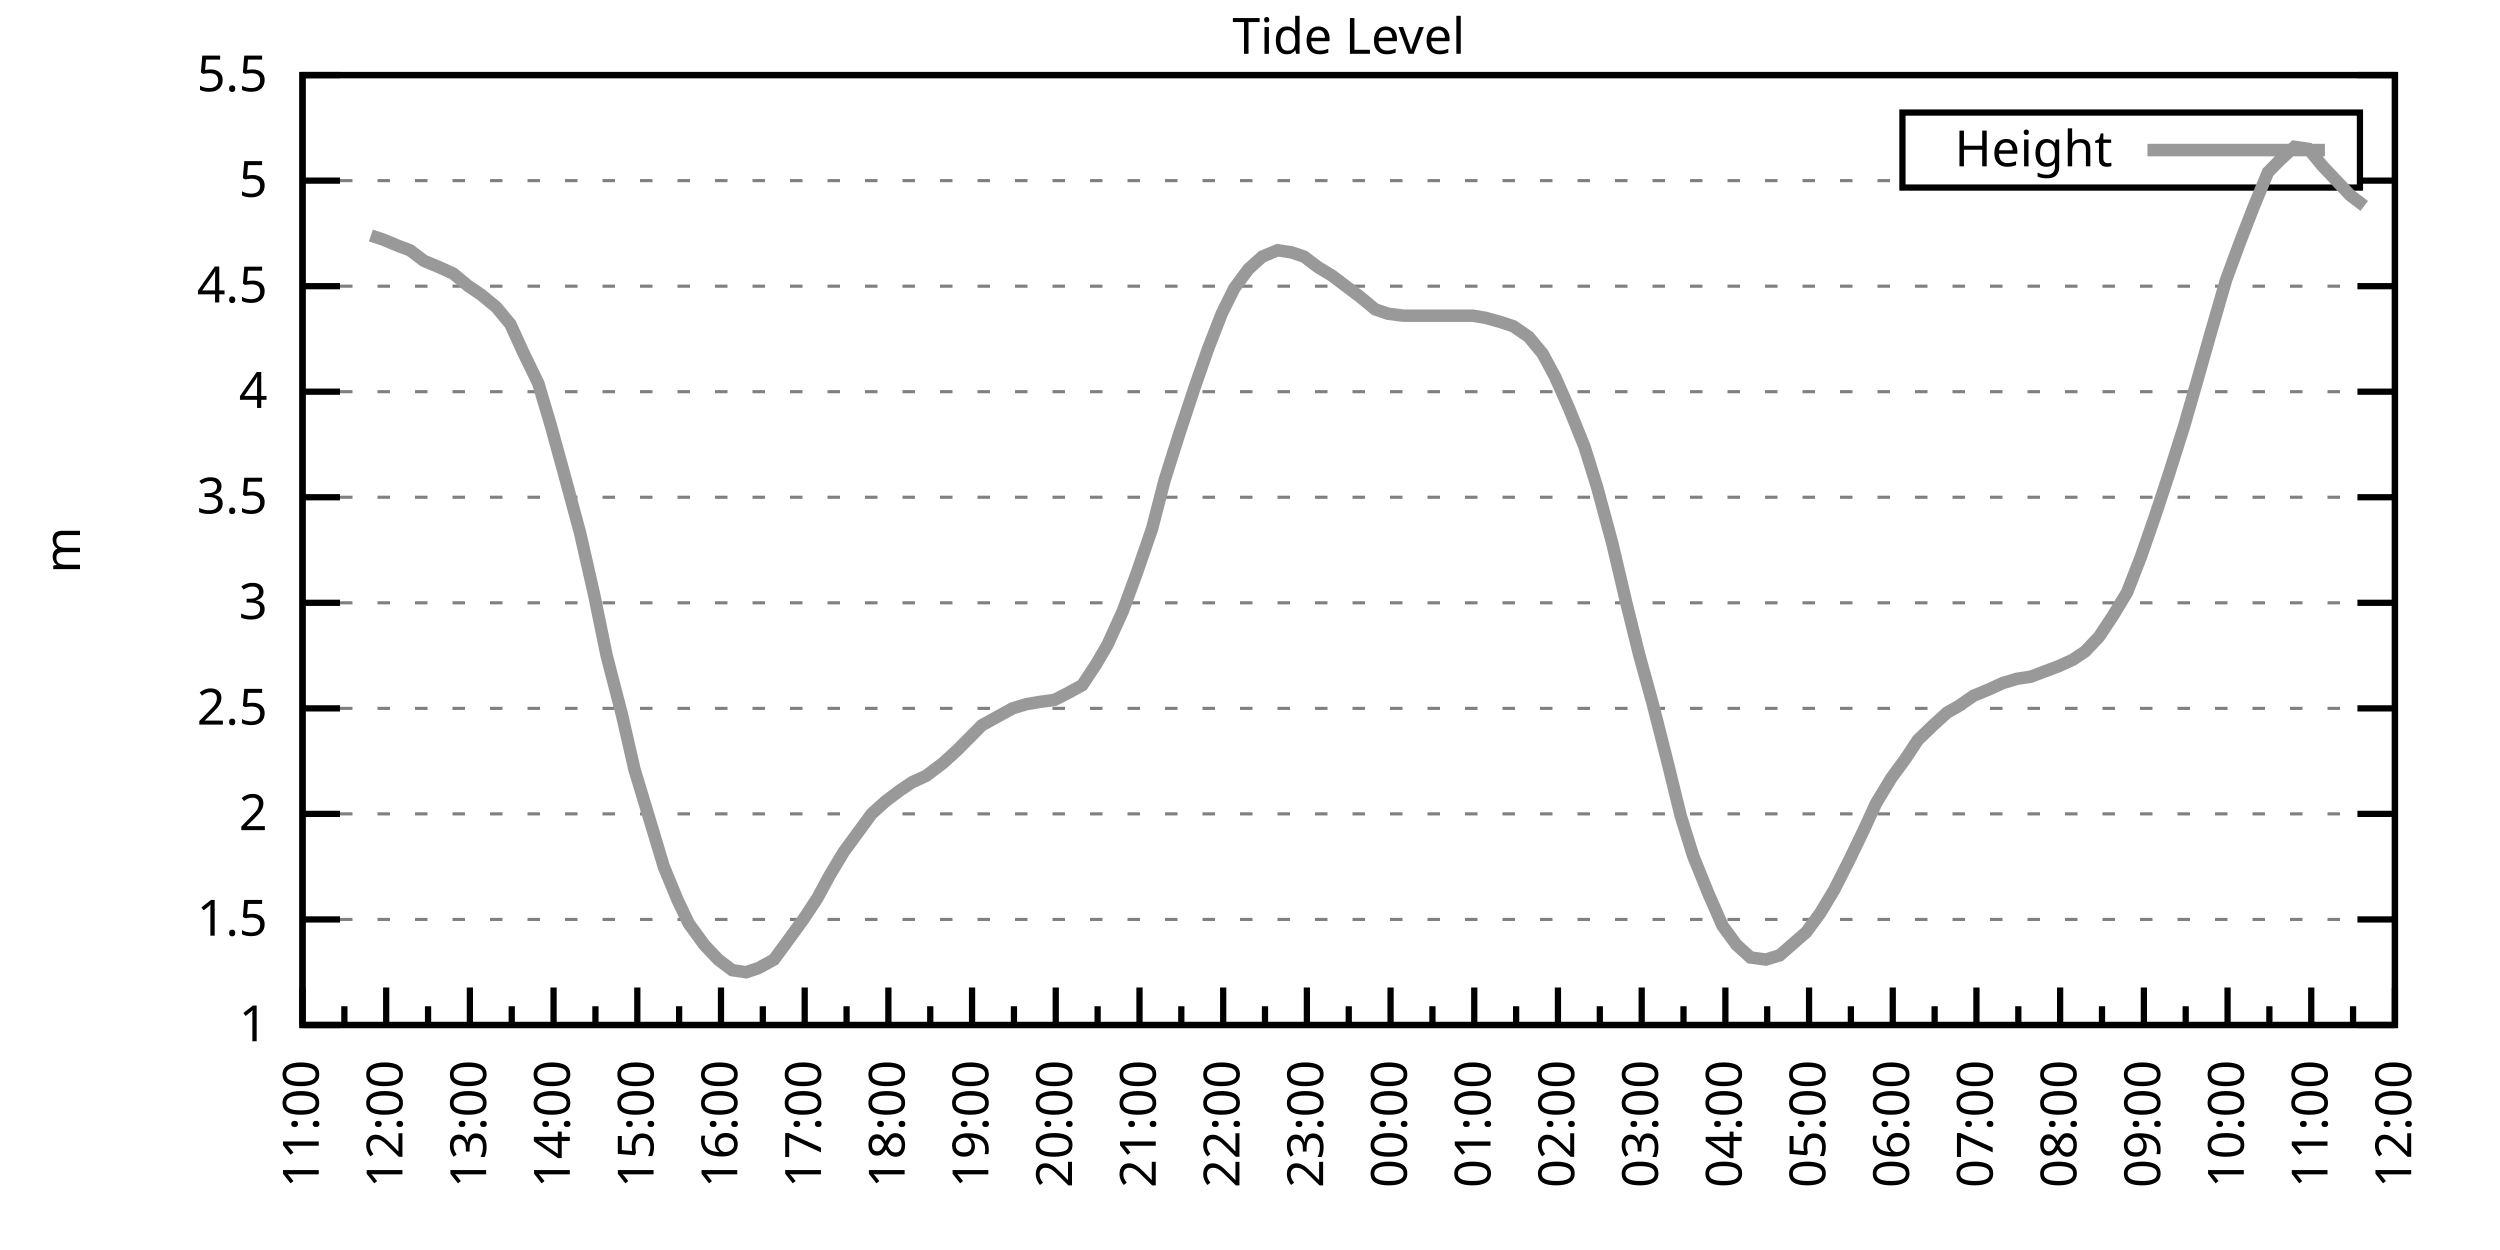
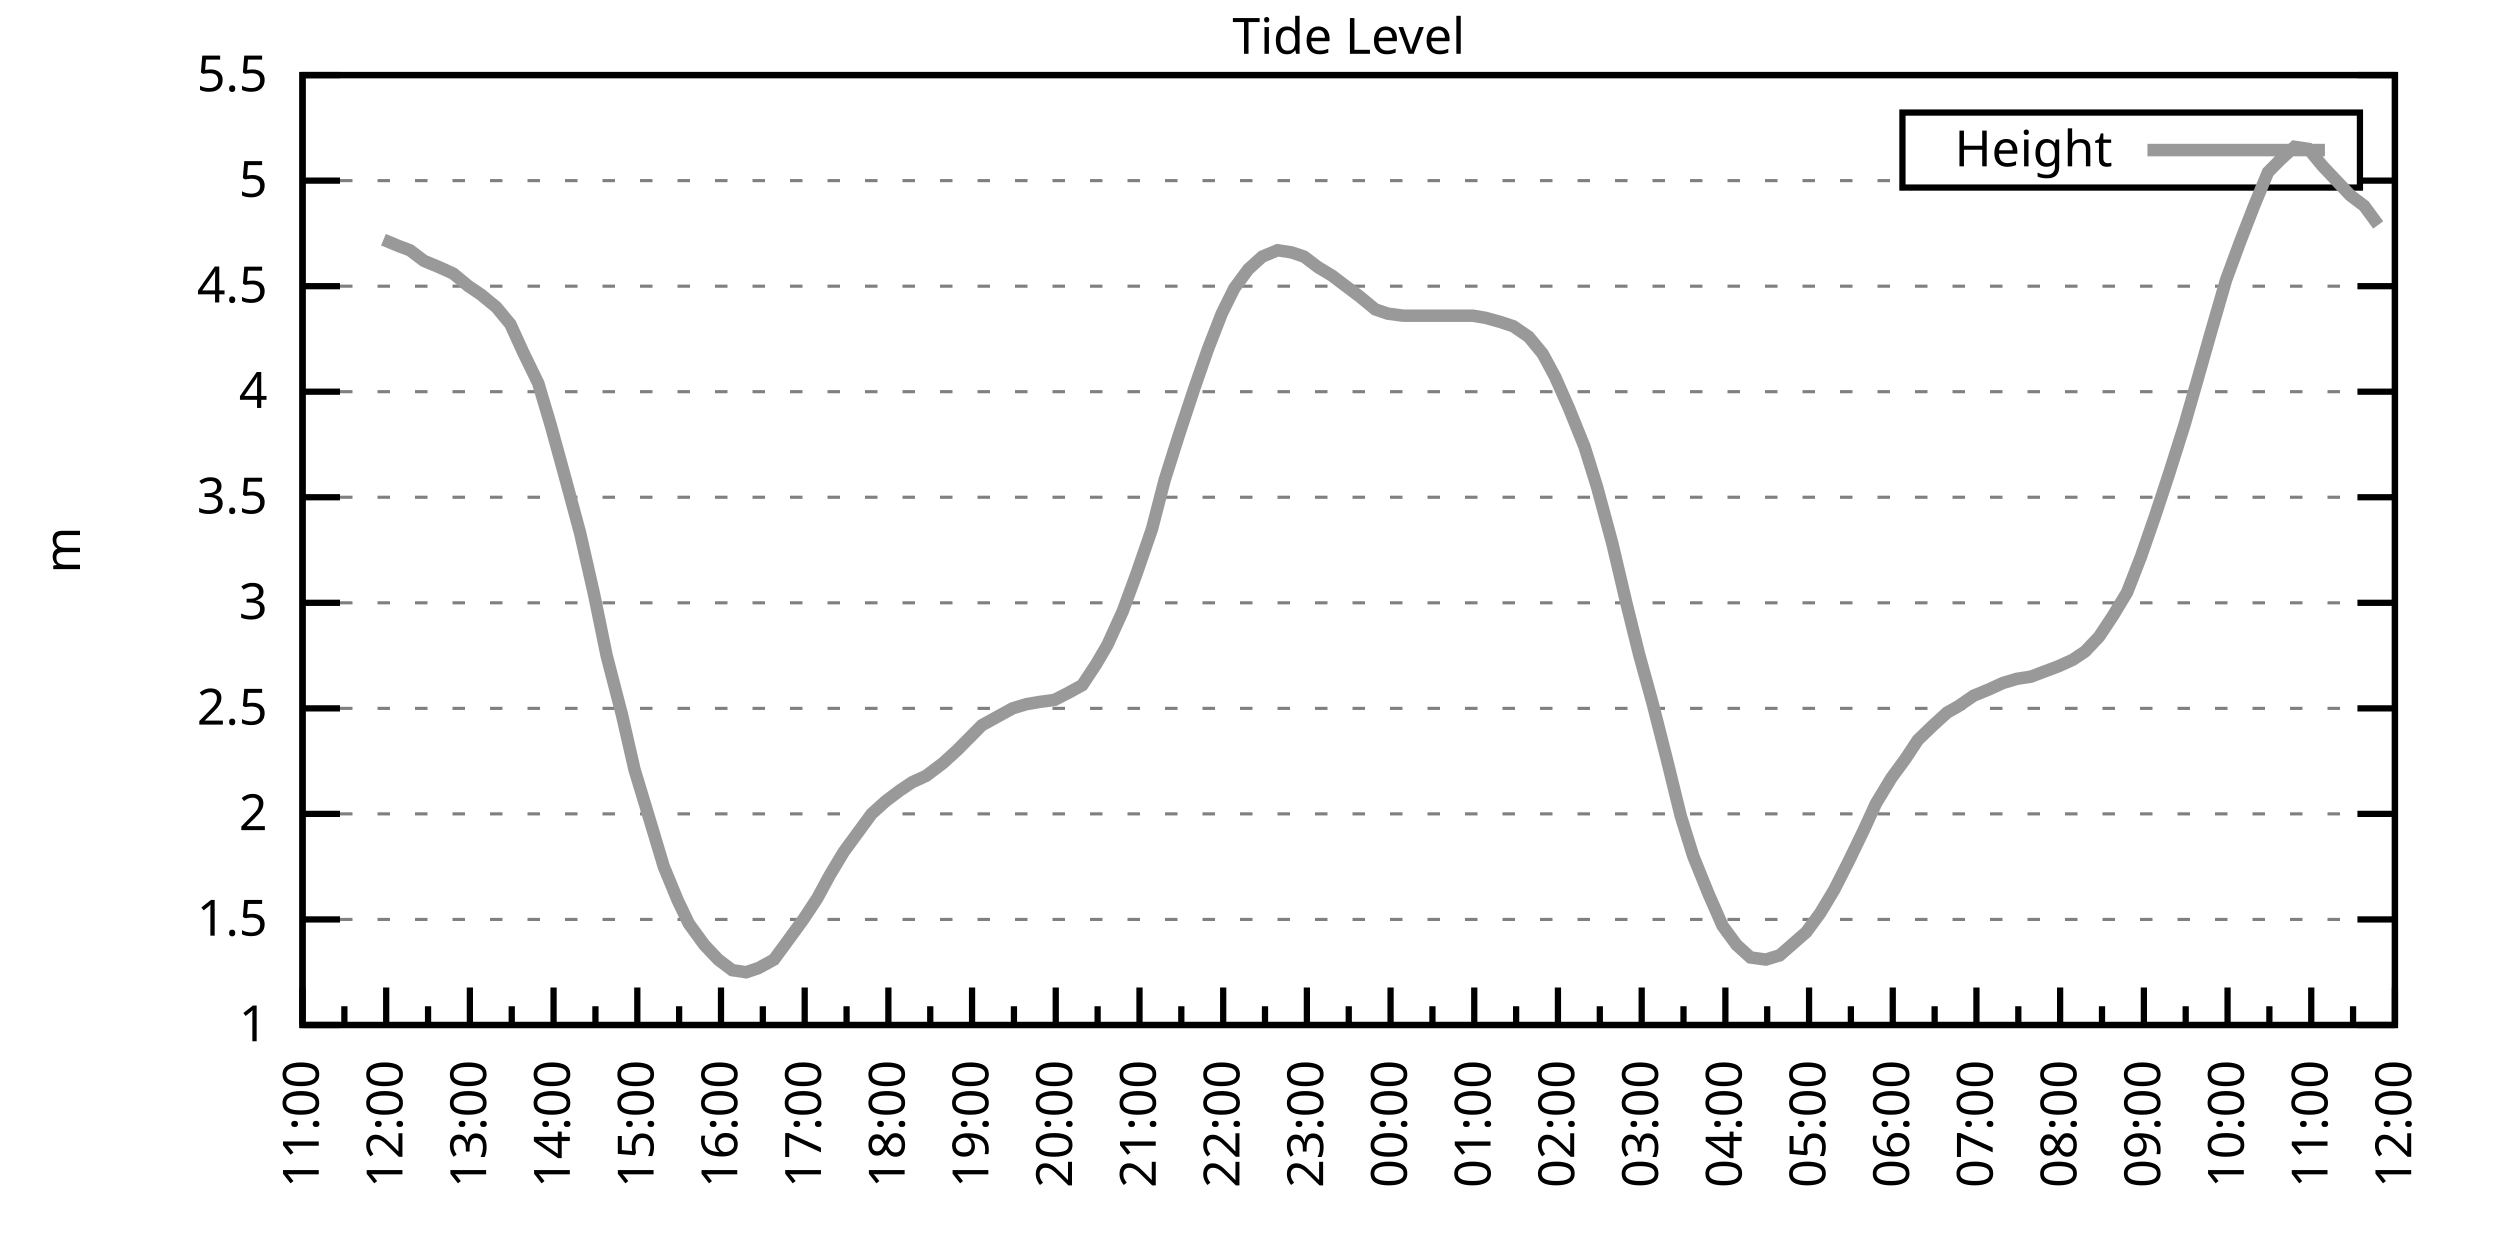
<svg xmlns="http://www.w3.org/2000/svg" xmlns:xlink="http://www.w3.org/1999/xlink" width="400" height="200" viewBox="0 0 400 200">
  <g id="gnuplot_canvas">
    <rect x="0" y="0" width="400" height="200" fill="none" />
    <defs>
      <circle id="gpDot" r="0.5" stroke-width="0.5" stroke="currentColor" />
      <path id="gpPt0" stroke-width="0.333" stroke="currentColor" d="M-1,0 h2 M0,-1 v2" />
      <path id="gpPt1" stroke-width="0.333" stroke="currentColor" d="M-1,-1 L1,1 M1,-1 L-1,1" />
      <path id="gpPt2" stroke-width="0.333" stroke="currentColor" d="M-1,0 L1,0 M0,-1 L0,1 M-1,-1 L1,1 M-1,1 L1,-1" />
      <rect id="gpPt3" stroke-width="0.333" stroke="currentColor" x="-1" y="-1" width="2" height="2" />
      <rect id="gpPt4" stroke-width="0.333" stroke="currentColor" fill="currentColor" x="-1" y="-1" width="2" height="2" />
      <circle id="gpPt5" stroke-width="0.333" stroke="currentColor" cx="0" cy="0" r="1" />
      <use xlink:href="#gpPt5" id="gpPt6" fill="currentColor" stroke="none" />
      <path id="gpPt7" stroke-width="0.333" stroke="currentColor" d="M0,-1.33 L-1.33,0.67 L1.33,0.67 z" />
      <use xlink:href="#gpPt7" id="gpPt8" fill="currentColor" stroke="none" />
      <use xlink:href="#gpPt7" id="gpPt9" stroke="currentColor" transform="rotate(180)" />
      <use xlink:href="#gpPt9" id="gpPt10" fill="currentColor" stroke="none" />
      <use xlink:href="#gpPt3" id="gpPt11" stroke="currentColor" transform="rotate(45)" />
      <use xlink:href="#gpPt11" id="gpPt12" fill="currentColor" stroke="none" />
      <path id="gpPt13" stroke-width="0.333" stroke="currentColor" d="M0,1.330 L1.265,0.411 L0.782,-1.067 L-0.782,-1.076 L-1.265,0.411 z" />
      <use xlink:href="#gpPt13" id="gpPt14" fill="currentColor" stroke="none" />
      <filter id="textbox" filterUnits="objectBoundingBox" x="0" y="0" height="1" width="1">
        <feFlood flood-color="white" flood-opacity="1" result="bgnd" />
        <feComposite in="SourceGraphic" in2="bgnd" operator="atop" />
      </filter>
      <filter id="greybox" filterUnits="objectBoundingBox" x="0" y="0" height="1" width="1">
        <feFlood flood-color="lightgrey" flood-opacity="1" result="grey" />
        <feComposite in="SourceGraphic" in2="grey" operator="atop" />
      </filter>
    </defs>
    <g fill="none" color="white" stroke="currentColor" stroke-width="1.00" stroke-linecap="butt" stroke-linejoin="miter">
</g>
    <g fill="none" color="black" stroke="currentColor" stroke-width="1.00" stroke-linecap="butt" stroke-linejoin="miter">
      <g stroke="none" shape-rendering="crispEdges">
        <polygon fill="rgb(255, 255, 255)" points="48.40,164.00 383.18,164.00 383.18,12.02 48.40,12.02 " />
      </g>
    </g>
    <g fill="none" color="black" stroke="currentColor" stroke-width="1.00" stroke-linecap="butt" stroke-linejoin="miter">
</g>
    <g fill="none" color="black" stroke="black" stroke-width="0.50" stroke-linecap="butt" stroke-linejoin="miter">
</g>
    <g fill="none" color="gray" stroke="currentColor" stroke-width="0.50" stroke-linecap="butt" stroke-linejoin="miter">
      <path stroke="gray" stroke-dasharray="2,4" class="gridline" d="M48.40,164.00 L383.19,164.00  " />
    </g>
    <g fill="none" color="gray" stroke="gray" stroke-width="1.00" stroke-linecap="butt" stroke-linejoin="miter">
</g>
    <g fill="none" color="black" stroke="currentColor" stroke-width="1.00" stroke-linecap="butt" stroke-linejoin="miter">
      <path stroke="black" d="M48.40,164.00 L54.40,164.00 M383.19,164.00 L377.19,164.00  " />
      <g transform="translate(42.80,166.60)" stroke="none" fill="black" font-family="Sans" font-size="8.00" text-anchor="end">
        <text>
          <tspan font-family="Sans"> 1</tspan>
        </text>
      </g>
    </g>
    <g fill="none" color="black" stroke="currentColor" stroke-width="1.00" stroke-linecap="butt" stroke-linejoin="miter">
</g>
    <g fill="none" color="black" stroke="black" stroke-width="0.50" stroke-linecap="butt" stroke-linejoin="miter">
</g>
    <g fill="none" color="gray" stroke="currentColor" stroke-width="0.50" stroke-linecap="butt" stroke-linejoin="miter">
      <path stroke="gray" stroke-dasharray="2,4" class="gridline" d="M48.40,147.11 L383.19,147.11  " />
    </g>
    <g fill="none" color="gray" stroke="gray" stroke-width="1.00" stroke-linecap="butt" stroke-linejoin="miter">
</g>
    <g fill="none" color="black" stroke="currentColor" stroke-width="1.00" stroke-linecap="butt" stroke-linejoin="miter">
      <path stroke="black" d="M48.40,147.11 L54.40,147.11 M383.19,147.11 L377.19,147.11  " />
      <g transform="translate(42.80,149.71)" stroke="none" fill="black" font-family="Sans" font-size="8.00" text-anchor="end">
        <text>
          <tspan font-family="Sans"> 1.5</tspan>
        </text>
      </g>
    </g>
    <g fill="none" color="black" stroke="currentColor" stroke-width="1.00" stroke-linecap="butt" stroke-linejoin="miter">
</g>
    <g fill="none" color="black" stroke="black" stroke-width="0.50" stroke-linecap="butt" stroke-linejoin="miter">
</g>
    <g fill="none" color="gray" stroke="currentColor" stroke-width="0.50" stroke-linecap="butt" stroke-linejoin="miter">
      <path stroke="gray" stroke-dasharray="2,4" class="gridline" d="M48.40,130.22 L383.19,130.22  " />
    </g>
    <g fill="none" color="gray" stroke="gray" stroke-width="1.00" stroke-linecap="butt" stroke-linejoin="miter">
</g>
    <g fill="none" color="black" stroke="currentColor" stroke-width="1.00" stroke-linecap="butt" stroke-linejoin="miter">
      <path stroke="black" d="M48.40,130.22 L54.40,130.22 M383.19,130.22 L377.19,130.22  " />
      <g transform="translate(42.80,132.82)" stroke="none" fill="black" font-family="Sans" font-size="8.00" text-anchor="end">
        <text>
          <tspan font-family="Sans"> 2</tspan>
        </text>
      </g>
    </g>
    <g fill="none" color="black" stroke="currentColor" stroke-width="1.00" stroke-linecap="butt" stroke-linejoin="miter">
</g>
    <g fill="none" color="black" stroke="black" stroke-width="0.50" stroke-linecap="butt" stroke-linejoin="miter">
</g>
    <g fill="none" color="gray" stroke="currentColor" stroke-width="0.50" stroke-linecap="butt" stroke-linejoin="miter">
      <path stroke="gray" stroke-dasharray="2,4" class="gridline" d="M48.40,113.34 L383.19,113.34  " />
    </g>
    <g fill="none" color="gray" stroke="gray" stroke-width="1.00" stroke-linecap="butt" stroke-linejoin="miter">
</g>
    <g fill="none" color="black" stroke="currentColor" stroke-width="1.00" stroke-linecap="butt" stroke-linejoin="miter">
      <path stroke="black" d="M48.40,113.34 L54.40,113.34 M383.19,113.34 L377.19,113.34  " />
      <g transform="translate(42.80,115.94)" stroke="none" fill="black" font-family="Sans" font-size="8.00" text-anchor="end">
        <text>
          <tspan font-family="Sans"> 2.5</tspan>
        </text>
      </g>
    </g>
    <g fill="none" color="black" stroke="currentColor" stroke-width="1.00" stroke-linecap="butt" stroke-linejoin="miter">
</g>
    <g fill="none" color="black" stroke="black" stroke-width="0.50" stroke-linecap="butt" stroke-linejoin="miter">
</g>
    <g fill="none" color="gray" stroke="currentColor" stroke-width="0.50" stroke-linecap="butt" stroke-linejoin="miter">
      <path stroke="gray" stroke-dasharray="2,4" class="gridline" d="M48.40,96.45 L383.19,96.45  " />
    </g>
    <g fill="none" color="gray" stroke="gray" stroke-width="1.00" stroke-linecap="butt" stroke-linejoin="miter">
</g>
    <g fill="none" color="black" stroke="currentColor" stroke-width="1.00" stroke-linecap="butt" stroke-linejoin="miter">
      <path stroke="black" d="M48.40,96.45 L54.40,96.45 M383.19,96.45 L377.19,96.45  " />
      <g transform="translate(42.80,99.05)" stroke="none" fill="black" font-family="Sans" font-size="8.00" text-anchor="end">
        <text>
          <tspan font-family="Sans"> 3</tspan>
        </text>
      </g>
    </g>
    <g fill="none" color="black" stroke="currentColor" stroke-width="1.00" stroke-linecap="butt" stroke-linejoin="miter">
</g>
    <g fill="none" color="black" stroke="black" stroke-width="0.50" stroke-linecap="butt" stroke-linejoin="miter">
</g>
    <g fill="none" color="gray" stroke="currentColor" stroke-width="0.50" stroke-linecap="butt" stroke-linejoin="miter">
      <path stroke="gray" stroke-dasharray="2,4" class="gridline" d="M48.40,79.56 L383.19,79.56  " />
    </g>
    <g fill="none" color="gray" stroke="gray" stroke-width="1.00" stroke-linecap="butt" stroke-linejoin="miter">
</g>
    <g fill="none" color="black" stroke="currentColor" stroke-width="1.00" stroke-linecap="butt" stroke-linejoin="miter">
      <path stroke="black" d="M48.40,79.56 L54.40,79.56 M383.19,79.56 L377.19,79.56  " />
      <g transform="translate(42.80,82.16)" stroke="none" fill="black" font-family="Sans" font-size="8.00" text-anchor="end">
        <text>
          <tspan font-family="Sans"> 3.5</tspan>
        </text>
      </g>
    </g>
    <g fill="none" color="black" stroke="currentColor" stroke-width="1.00" stroke-linecap="butt" stroke-linejoin="miter">
</g>
    <g fill="none" color="black" stroke="black" stroke-width="0.50" stroke-linecap="butt" stroke-linejoin="miter">
</g>
    <g fill="none" color="gray" stroke="currentColor" stroke-width="0.50" stroke-linecap="butt" stroke-linejoin="miter">
      <path stroke="gray" stroke-dasharray="2,4" class="gridline" d="M48.40,62.67 L383.19,62.67  " />
    </g>
    <g fill="none" color="gray" stroke="gray" stroke-width="1.00" stroke-linecap="butt" stroke-linejoin="miter">
</g>
    <g fill="none" color="black" stroke="currentColor" stroke-width="1.00" stroke-linecap="butt" stroke-linejoin="miter">
      <path stroke="black" d="M48.40,62.67 L54.40,62.67 M383.19,62.67 L377.19,62.67  " />
      <g transform="translate(42.80,65.27)" stroke="none" fill="black" font-family="Sans" font-size="8.00" text-anchor="end">
        <text>
          <tspan font-family="Sans"> 4</tspan>
        </text>
      </g>
    </g>
    <g fill="none" color="black" stroke="currentColor" stroke-width="1.00" stroke-linecap="butt" stroke-linejoin="miter">
</g>
    <g fill="none" color="black" stroke="black" stroke-width="0.50" stroke-linecap="butt" stroke-linejoin="miter">
</g>
    <g fill="none" color="gray" stroke="currentColor" stroke-width="0.50" stroke-linecap="butt" stroke-linejoin="miter">
      <path stroke="gray" stroke-dasharray="2,4" class="gridline" d="M48.40,45.79 L383.19,45.79  " />
    </g>
    <g fill="none" color="gray" stroke="gray" stroke-width="1.00" stroke-linecap="butt" stroke-linejoin="miter">
</g>
    <g fill="none" color="black" stroke="currentColor" stroke-width="1.00" stroke-linecap="butt" stroke-linejoin="miter">
      <path stroke="black" d="M48.40,45.79 L54.40,45.79 M383.19,45.79 L377.19,45.79  " />
      <g transform="translate(42.80,48.39)" stroke="none" fill="black" font-family="Sans" font-size="8.00" text-anchor="end">
        <text>
          <tspan font-family="Sans"> 4.5</tspan>
        </text>
      </g>
    </g>
    <g fill="none" color="black" stroke="currentColor" stroke-width="1.00" stroke-linecap="butt" stroke-linejoin="miter">
</g>
    <g fill="none" color="black" stroke="black" stroke-width="0.50" stroke-linecap="butt" stroke-linejoin="miter">
</g>
    <g fill="none" color="gray" stroke="currentColor" stroke-width="0.50" stroke-linecap="butt" stroke-linejoin="miter">
      <path stroke="gray" stroke-dasharray="2,4" class="gridline" d="M48.40,28.90 L304.39,28.90 M377.59,28.90 L383.19,28.90  " />
    </g>
    <g fill="none" color="gray" stroke="gray" stroke-width="1.00" stroke-linecap="butt" stroke-linejoin="miter">
</g>
    <g fill="none" color="black" stroke="currentColor" stroke-width="1.00" stroke-linecap="butt" stroke-linejoin="miter">
      <path stroke="black" d="M48.40,28.90 L54.40,28.90 M383.19,28.90 L377.19,28.90  " />
      <g transform="translate(42.80,31.50)" stroke="none" fill="black" font-family="Sans" font-size="8.00" text-anchor="end">
        <text>
          <tspan font-family="Sans"> 5</tspan>
        </text>
      </g>
    </g>
    <g fill="none" color="black" stroke="currentColor" stroke-width="1.00" stroke-linecap="butt" stroke-linejoin="miter">
</g>
    <g fill="none" color="black" stroke="black" stroke-width="0.50" stroke-linecap="butt" stroke-linejoin="miter">
</g>
    <g fill="none" color="gray" stroke="currentColor" stroke-width="0.50" stroke-linecap="butt" stroke-linejoin="miter">
      <path stroke="gray" stroke-dasharray="2,4" class="gridline" d="M48.40,12.01 L383.19,12.01  " />
    </g>
    <g fill="none" color="gray" stroke="gray" stroke-width="1.00" stroke-linecap="butt" stroke-linejoin="miter">
</g>
    <g fill="none" color="black" stroke="currentColor" stroke-width="1.00" stroke-linecap="butt" stroke-linejoin="miter">
      <path stroke="black" d="M48.40,12.01 L54.40,12.01 M383.19,12.01 L377.19,12.01  " />
      <g transform="translate(42.80,14.61)" stroke="none" fill="black" font-family="Sans" font-size="8.00" text-anchor="end">
        <text>
          <tspan font-family="Sans"> 5.5</tspan>
        </text>
      </g>
    </g>
    <g fill="none" color="black" stroke="currentColor" stroke-width="1.00" stroke-linecap="butt" stroke-linejoin="miter">
      <path stroke="black" d="M48.40,164.00 L48.40,158.00  " />
      <g transform="translate(51.00,169.60) rotate(270)" stroke="none" fill="black" font-family="Sans" font-size="8.00" text-anchor="end">
        <text>
          <tspan font-family="Sans">11:00</tspan>
        </text>
      </g>
    </g>
    <g fill="none" color="black" stroke="currentColor" stroke-width="1.00" stroke-linecap="butt" stroke-linejoin="miter">
      <path stroke="black" d="M55.10,164.00 L55.10,161.00 M61.79,164.00 L61.79,158.00  " />
      <g transform="translate(64.39,169.60) rotate(270)" stroke="none" fill="black" font-family="Sans" font-size="8.00" text-anchor="end">
        <text>
          <tspan font-family="Sans">12:00</tspan>
        </text>
      </g>
    </g>
    <g fill="none" color="black" stroke="currentColor" stroke-width="1.00" stroke-linecap="butt" stroke-linejoin="miter">
      <path stroke="black" d="M68.49,164.00 L68.49,161.00 M75.18,164.00 L75.18,158.00  " />
      <g transform="translate(77.78,169.60) rotate(270)" stroke="none" fill="black" font-family="Sans" font-size="8.00" text-anchor="end">
        <text>
          <tspan font-family="Sans">13:00</tspan>
        </text>
      </g>
    </g>
    <g fill="none" color="black" stroke="currentColor" stroke-width="1.00" stroke-linecap="butt" stroke-linejoin="miter">
      <path stroke="black" d="M81.88,164.00 L81.88,161.00 M88.57,164.00 L88.57,158.00  " />
      <g transform="translate(91.17,169.60) rotate(270)" stroke="none" fill="black" font-family="Sans" font-size="8.00" text-anchor="end">
        <text>
          <tspan font-family="Sans">14:00</tspan>
        </text>
      </g>
    </g>
    <g fill="none" color="black" stroke="currentColor" stroke-width="1.00" stroke-linecap="butt" stroke-linejoin="miter">
      <path stroke="black" d="M95.27,164.00 L95.27,161.00 M101.97,164.00 L101.97,158.00  " />
      <g transform="translate(104.57,169.60) rotate(270)" stroke="none" fill="black" font-family="Sans" font-size="8.00" text-anchor="end">
        <text>
          <tspan font-family="Sans">15:00</tspan>
        </text>
      </g>
    </g>
    <g fill="none" color="black" stroke="currentColor" stroke-width="1.00" stroke-linecap="butt" stroke-linejoin="miter">
      <path stroke="black" d="M108.66,164.00 L108.66,161.00 M115.36,164.00 L115.36,158.00  " />
      <g transform="translate(117.96,169.60) rotate(270)" stroke="none" fill="black" font-family="Sans" font-size="8.00" text-anchor="end">
        <text>
          <tspan font-family="Sans">16:00</tspan>
        </text>
      </g>
    </g>
    <g fill="none" color="black" stroke="currentColor" stroke-width="1.00" stroke-linecap="butt" stroke-linejoin="miter">
      <path stroke="black" d="M122.05,164.00 L122.05,161.00 M128.75,164.00 L128.75,158.00  " />
      <g transform="translate(131.35,169.60) rotate(270)" stroke="none" fill="black" font-family="Sans" font-size="8.00" text-anchor="end">
        <text>
          <tspan font-family="Sans">17:00</tspan>
        </text>
      </g>
    </g>
    <g fill="none" color="black" stroke="currentColor" stroke-width="1.00" stroke-linecap="butt" stroke-linejoin="miter">
      <path stroke="black" d="M135.45,164.00 L135.45,161.00 M142.14,164.00 L142.14,158.00  " />
      <g transform="translate(144.74,169.60) rotate(270)" stroke="none" fill="black" font-family="Sans" font-size="8.00" text-anchor="end">
        <text>
          <tspan font-family="Sans">18:00</tspan>
        </text>
      </g>
    </g>
    <g fill="none" color="black" stroke="currentColor" stroke-width="1.00" stroke-linecap="butt" stroke-linejoin="miter">
      <path stroke="black" d="M148.84,164.00 L148.84,161.00 M155.53,164.00 L155.53,158.00  " />
      <g transform="translate(158.13,169.60) rotate(270)" stroke="none" fill="black" font-family="Sans" font-size="8.00" text-anchor="end">
        <text>
          <tspan font-family="Sans">19:00</tspan>
        </text>
      </g>
    </g>
    <g fill="none" color="black" stroke="currentColor" stroke-width="1.00" stroke-linecap="butt" stroke-linejoin="miter">
      <path stroke="black" d="M162.23,164.00 L162.23,161.00 M168.92,164.00 L168.92,158.00  " />
      <g transform="translate(171.52,169.60) rotate(270)" stroke="none" fill="black" font-family="Sans" font-size="8.00" text-anchor="end">
        <text>
          <tspan font-family="Sans">20:00</tspan>
        </text>
      </g>
    </g>
    <g fill="none" color="black" stroke="currentColor" stroke-width="1.00" stroke-linecap="butt" stroke-linejoin="miter">
      <path stroke="black" d="M175.62,164.00 L175.62,161.00 M182.32,164.00 L182.32,158.00  " />
      <g transform="translate(184.92,169.60) rotate(270)" stroke="none" fill="black" font-family="Sans" font-size="8.00" text-anchor="end">
        <text>
          <tspan font-family="Sans">21:00</tspan>
        </text>
      </g>
    </g>
    <g fill="none" color="black" stroke="currentColor" stroke-width="1.00" stroke-linecap="butt" stroke-linejoin="miter">
      <path stroke="black" d="M189.01,164.00 L189.01,161.00 M195.71,164.00 L195.71,158.00  " />
      <g transform="translate(198.31,169.60) rotate(270)" stroke="none" fill="black" font-family="Sans" font-size="8.00" text-anchor="end">
        <text>
          <tspan font-family="Sans">22:00</tspan>
        </text>
      </g>
    </g>
    <g fill="none" color="black" stroke="currentColor" stroke-width="1.00" stroke-linecap="butt" stroke-linejoin="miter">
      <path stroke="black" d="M202.40,164.00 L202.40,161.00 M209.10,164.00 L209.10,158.00  " />
      <g transform="translate(211.70,169.60) rotate(270)" stroke="none" fill="black" font-family="Sans" font-size="8.00" text-anchor="end">
        <text>
          <tspan font-family="Sans">23:00</tspan>
        </text>
      </g>
    </g>
    <g fill="none" color="black" stroke="currentColor" stroke-width="1.00" stroke-linecap="butt" stroke-linejoin="miter">
      <path stroke="black" d="M215.80,164.00 L215.80,161.00 M222.49,164.00 L222.49,158.00  " />
      <g transform="translate(225.09,169.60) rotate(270)" stroke="none" fill="black" font-family="Sans" font-size="8.00" text-anchor="end">
        <text>
          <tspan font-family="Sans">00:00</tspan>
        </text>
      </g>
    </g>
    <g fill="none" color="black" stroke="currentColor" stroke-width="1.00" stroke-linecap="butt" stroke-linejoin="miter">
      <path stroke="black" d="M229.19,164.00 L229.19,161.00 M235.88,164.00 L235.88,158.00  " />
      <g transform="translate(238.48,169.60) rotate(270)" stroke="none" fill="black" font-family="Sans" font-size="8.00" text-anchor="end">
        <text>
          <tspan font-family="Sans">01:00</tspan>
        </text>
      </g>
    </g>
    <g fill="none" color="black" stroke="currentColor" stroke-width="1.00" stroke-linecap="butt" stroke-linejoin="miter">
      <path stroke="black" d="M242.58,164.00 L242.58,161.00 M249.27,164.00 L249.27,158.00  " />
      <g transform="translate(251.87,169.60) rotate(270)" stroke="none" fill="black" font-family="Sans" font-size="8.00" text-anchor="end">
        <text>
          <tspan font-family="Sans">02:00</tspan>
        </text>
      </g>
    </g>
    <g fill="none" color="black" stroke="currentColor" stroke-width="1.00" stroke-linecap="butt" stroke-linejoin="miter">
      <path stroke="black" d="M255.97,164.00 L255.97,161.00 M262.67,164.00 L262.67,158.00  " />
      <g transform="translate(265.27,169.60) rotate(270)" stroke="none" fill="black" font-family="Sans" font-size="8.00" text-anchor="end">
        <text>
          <tspan font-family="Sans">03:00</tspan>
        </text>
      </g>
    </g>
    <g fill="none" color="black" stroke="currentColor" stroke-width="1.00" stroke-linecap="butt" stroke-linejoin="miter">
      <path stroke="black" d="M269.36,164.00 L269.36,161.00 M276.06,164.00 L276.06,158.00  " />
      <g transform="translate(278.66,169.60) rotate(270)" stroke="none" fill="black" font-family="Sans" font-size="8.00" text-anchor="end">
        <text>
          <tspan font-family="Sans">04:00</tspan>
        </text>
      </g>
    </g>
    <g fill="none" color="black" stroke="currentColor" stroke-width="1.00" stroke-linecap="butt" stroke-linejoin="miter">
      <path stroke="black" d="M282.75,164.00 L282.75,161.00 M289.45,164.00 L289.45,158.00  " />
      <g transform="translate(292.05,169.60) rotate(270)" stroke="none" fill="black" font-family="Sans" font-size="8.00" text-anchor="end">
        <text>
          <tspan font-family="Sans">05:00</tspan>
        </text>
      </g>
    </g>
    <g fill="none" color="black" stroke="currentColor" stroke-width="1.00" stroke-linecap="butt" stroke-linejoin="miter">
      <path stroke="black" d="M296.14,164.00 L296.14,161.00 M302.84,164.00 L302.84,158.00  " />
      <g transform="translate(305.44,169.60) rotate(270)" stroke="none" fill="black" font-family="Sans" font-size="8.00" text-anchor="end">
        <text>
          <tspan font-family="Sans">06:00</tspan>
        </text>
      </g>
    </g>
    <g fill="none" color="black" stroke="currentColor" stroke-width="1.00" stroke-linecap="butt" stroke-linejoin="miter">
      <path stroke="black" d="M309.54,164.00 L309.54,161.00 M316.23,164.00 L316.23,158.00  " />
      <g transform="translate(318.83,169.60) rotate(270)" stroke="none" fill="black" font-family="Sans" font-size="8.00" text-anchor="end">
        <text>
          <tspan font-family="Sans">07:00</tspan>
        </text>
      </g>
    </g>
    <g fill="none" color="black" stroke="currentColor" stroke-width="1.00" stroke-linecap="butt" stroke-linejoin="miter">
      <path stroke="black" d="M322.93,164.00 L322.93,161.00 M329.62,164.00 L329.62,158.00  " />
      <g transform="translate(332.22,169.60) rotate(270)" stroke="none" fill="black" font-family="Sans" font-size="8.00" text-anchor="end">
        <text>
          <tspan font-family="Sans">08:00</tspan>
        </text>
      </g>
    </g>
    <g fill="none" color="black" stroke="currentColor" stroke-width="1.00" stroke-linecap="butt" stroke-linejoin="miter">
      <path stroke="black" d="M336.32,164.00 L336.32,161.00 M343.02,164.00 L343.02,158.00  " />
      <g transform="translate(345.62,169.60) rotate(270)" stroke="none" fill="black" font-family="Sans" font-size="8.00" text-anchor="end">
        <text>
          <tspan font-family="Sans">09:00</tspan>
        </text>
      </g>
    </g>
    <g fill="none" color="black" stroke="currentColor" stroke-width="1.00" stroke-linecap="butt" stroke-linejoin="miter">
      <path stroke="black" d="M349.71,164.00 L349.71,161.00 M356.41,164.00 L356.41,158.00  " />
      <g transform="translate(359.01,169.60) rotate(270)" stroke="none" fill="black" font-family="Sans" font-size="8.00" text-anchor="end">
        <text>
          <tspan font-family="Sans">10:00</tspan>
        </text>
      </g>
    </g>
    <g fill="none" color="black" stroke="currentColor" stroke-width="1.00" stroke-linecap="butt" stroke-linejoin="miter">
      <path stroke="black" d="M363.10,164.00 L363.10,161.00 M369.80,164.00 L369.80,158.00  " />
      <g transform="translate(372.40,169.60) rotate(270)" stroke="none" fill="black" font-family="Sans" font-size="8.00" text-anchor="end">
        <text>
          <tspan font-family="Sans">11:00</tspan>
        </text>
      </g>
    </g>
    <g fill="none" color="black" stroke="currentColor" stroke-width="1.00" stroke-linecap="butt" stroke-linejoin="miter">
      <path stroke="black" d="M376.49,164.00 L376.49,161.00 M383.19,164.00 L383.19,158.00  " />
      <g transform="translate(385.79,169.60) rotate(270)" stroke="none" fill="black" font-family="Sans" font-size="8.00" text-anchor="end">
        <text>
          <tspan font-family="Sans">12:00</tspan>
        </text>
      </g>
    </g>
    <g fill="none" color="black" stroke="currentColor" stroke-width="1.00" stroke-linecap="butt" stroke-linejoin="miter">
</g>
    <g fill="none" color="black" stroke="currentColor" stroke-width="1.00" stroke-linecap="butt" stroke-linejoin="miter">
      <path stroke="black" d="M48.40,12.01 L48.40,164.00 L383.19,164.00 L383.19,12.01 L48.40,12.01 Z  " />
    </g>
    <g fill="none" color="black" stroke="currentColor" stroke-width="1.00" stroke-linecap="butt" stroke-linejoin="miter">
      <g transform="translate(12.80,88.01) rotate(270)" stroke="none" fill="black" font-family="Sans" font-size="8.00" text-anchor="middle">
        <text>
          <tspan font-family="Sans">m</tspan>
        </text>
      </g>
    </g>
    <g fill="none" color="black" stroke="currentColor" stroke-width="1.00" stroke-linecap="butt" stroke-linejoin="miter">
</g>
    <g fill="none" color="black" stroke="currentColor" stroke-width="1.00" stroke-linecap="butt" stroke-linejoin="miter">
      <path stroke="black" d="M304.39,30.01 L304.39,18.01 L377.59,18.01 L377.59,30.01 L304.39,30.01 Z  " />
    </g>
    <g id="Tide_level_plot_1">
      <g fill="none" color="white" stroke="black" stroke-width="2.00" stroke-linecap="butt" stroke-linejoin="miter">
</g>
      <g fill="none" color="black" stroke="currentColor" stroke-width="2.00" stroke-linecap="butt" stroke-linejoin="miter">
        <g transform="translate(337.99,26.61)" stroke="none" fill="black" font-family="Sans" font-size="8.00" text-anchor="end">
          <text>
            <tspan font-family="Sans">Height</tspan>
          </text>
        </g>
      </g>
      <g fill="none" color="black" stroke="currentColor" stroke-width="2.00" stroke-linecap="butt" stroke-linejoin="miter">
-         <path stroke="rgb(153, 153, 153)" d="M343.59,24.01 L371.99,24.01 M59.34,37.68 L61.35,38.35 L63.80,39.37 L65.59,40.04 L67.82,41.73 L70.27,42.75   L72.50,43.76 L74.96,45.79 L76.97,47.14 L79.42,49.16 L81.66,51.87 L83.66,56.26 L86.12,61.32 L88.13,68.08   L90.36,76.18 L92.82,85.30 L95.05,95.10 L97.06,104.89 L99.51,114.35 L101.52,123.13 L103.98,131.24 L106.21,138.67   L108.44,144.07 L110.22,147.79 L112.68,151.17 L114.91,153.53 L117.14,155.22 L119.38,155.56 L121.38,154.88 L123.84,153.53   L126.07,150.49 L128.53,147.11 L130.76,143.73 L132.77,140.02 L135.00,136.30 L137.23,133.26 L139.46,130.22 L141.69,128.20   L143.93,126.51 L145.94,125.16 L148.17,124.14 L150.85,122.12 L153.08,120.09 L155.09,118.07 L157.10,116.04 L159.55,114.69   L162.01,113.34 L164.24,112.66 L166.25,112.32 L168.70,111.99 L170.71,110.97 L173.17,109.62 L175.40,106.24 L177.18,103.20   L179.64,97.80 L181.87,91.72 L184.32,84.63 L186.33,76.86 L188.57,69.77 L191.02,62.34 L193.25,55.92 L195.48,50.18   L197.49,46.12 L199.73,43.08 L201.96,41.06 L204.41,40.04 L206.64,40.38 L208.65,41.06 L210.88,42.75 L213.12,44.10   L215.35,45.79 L217.58,47.47 L220.04,49.50 L222.04,50.18 L224.50,50.51 L226.29,50.51 L231.20,50.51 L233.20,50.51   L235.66,50.51 L237.67,50.85 L240.12,51.53 L242.13,52.20 L244.59,53.89 L246.82,56.59 L248.83,60.31 L251.06,65.38   L253.51,71.45 L255.52,77.87 L257.98,86.99 L260.21,96.45 L262.22,104.56 L264.45,112.66 L266.68,121.44 L268.92,130.56   L270.92,136.98 L273.38,143.06 L275.61,148.13 L277.84,151.17 L280.07,153.19 L282.53,153.53 L284.76,152.85 L289.00,149.14   L291.23,146.10 L293.47,142.38 L295.70,137.99 L298.15,132.93 L300.16,128.54 L302.62,124.48 L304.85,121.44 L306.86,118.40   L309.31,116.04 L311.54,114.01 L313.33,113.00 L315.79,111.31 L318.24,110.30 L320.47,109.28 L322.70,108.61 L324.94,108.27   L326.72,107.59 L329.40,106.58 L331.63,105.57 L333.64,104.22 L335.87,101.85 L338.10,98.48 L340.34,94.76 L342.57,89.02   L344.80,82.60 L347.03,75.85 L349.49,68.08 L351.72,60.31 L353.73,53.22 L356.18,44.77 L358.42,38.69 L360.65,32.95   L362.88,27.55 L364.89,25.52 L367.12,23.49 L369.35,23.83 L371.58,26.53 L373.82,28.90 L376.05,31.26 L378.28,32.95    " />
+         <path stroke="rgb(153, 153, 153)" d="M343.59,24.01 L371.99,24.01 M61.35,38.35 L63.80,39.37 L65.59,40.04 L67.82,41.73 L70.27,42.75 L72.50,43.76   L74.96,45.79 L76.97,47.14 L79.42,49.16 L81.66,51.87 L83.66,56.26 L86.12,61.32 L88.13,68.08 L90.36,76.18   L92.82,85.30 L95.05,95.10 L97.06,104.89 L99.51,114.35 L101.52,123.13 L103.98,131.24 L106.21,138.67 L108.44,144.07   L110.22,147.79 L112.68,151.17 L114.91,153.53 L117.14,155.22 L119.38,155.56 L121.38,154.88 L123.84,153.53 L126.07,150.49   L128.53,147.11 L130.76,143.73 L132.77,140.02 L135.00,136.30 L137.23,133.26 L139.46,130.22 L141.69,128.20 L143.93,126.51   L145.94,125.16 L148.17,124.14 L150.85,122.12 L153.08,120.09 L155.09,118.07 L157.10,116.04 L159.55,114.69 L162.01,113.34   L164.24,112.66 L166.25,112.32 L168.70,111.99 L170.71,110.97 L173.17,109.62 L175.40,106.24 L177.18,103.20 L179.64,97.80   L181.87,91.72 L184.32,84.63 L186.33,76.86 L188.57,69.77 L191.02,62.34 L193.25,55.92 L195.48,50.18 L197.49,46.12   L199.73,43.08 L201.96,41.06 L204.41,40.04 L206.64,40.38 L208.65,41.06 L210.88,42.75 L213.12,44.10 L215.35,45.79   L217.58,47.47 L220.04,49.50 L222.04,50.18 L224.50,50.51 L226.29,50.51 L231.20,50.51 L233.20,50.51 L235.66,50.51   L237.67,50.85 L240.12,51.53 L242.13,52.20 L244.59,53.89 L246.82,56.59 L248.83,60.31 L251.06,65.38 L253.51,71.45   L255.52,77.87 L257.98,86.99 L260.21,96.45 L262.22,104.56 L264.45,112.66 L266.68,121.44 L268.92,130.56 L270.92,136.98   L273.38,143.06 L275.61,148.13 L277.84,151.17 L280.07,153.19 L282.53,153.53 L284.76,152.85 L289.00,149.14 L291.23,146.10   L293.47,142.38 L295.70,137.99 L298.15,132.93 L300.16,128.54 L302.62,124.48 L304.85,121.44 L306.86,118.40 L309.31,116.04   L311.54,114.01 L313.33,113.00 L315.79,111.31 L318.24,110.30 L320.47,109.28 L322.70,108.61 L324.94,108.27 L326.72,107.59   L329.40,106.58 L331.63,105.57 L333.64,104.22 L335.87,101.85 L338.10,98.48 L340.34,94.76 L342.57,89.02 L344.80,82.60   L347.03,75.85 L349.49,68.08 L351.72,60.31 L353.73,53.22 L356.18,44.77 L358.42,38.69 L360.65,32.95 L362.88,27.55   L364.89,25.52 L367.12,23.49 L369.35,23.83 L371.58,26.53 L373.82,28.90 L376.05,31.26 L378.28,32.95 L380.51,35.99    " />
      </g>
    </g>
    <g fill="none" color="black" stroke="currentColor" stroke-width="2.00" stroke-linecap="butt" stroke-linejoin="miter">
</g>
    <g fill="none" color="black" stroke="black" stroke-width="1.00" stroke-linecap="butt" stroke-linejoin="miter">
</g>
    <g fill="none" color="black" stroke="currentColor" stroke-width="1.00" stroke-linecap="butt" stroke-linejoin="miter">
      <path stroke="black" d="M48.40,12.01 L48.40,164.00 L383.19,164.00 L383.19,12.01 L48.40,12.01 Z  " />
    </g>
    <g fill="none" color="black" stroke="currentColor" stroke-width="1.00" stroke-linecap="butt" stroke-linejoin="miter">
      <g transform="translate(215.79,8.61)" stroke="none" fill="black" font-family="Sans" font-size="8.00" text-anchor="middle">
        <text>
          <tspan font-family="Sans">Tide Level</tspan>
        </text>
      </g>
    </g>
    <g fill="none" color="black" stroke="currentColor" stroke-width="1.00" stroke-linecap="butt" stroke-linejoin="miter">
</g>
  </g>
</svg>
